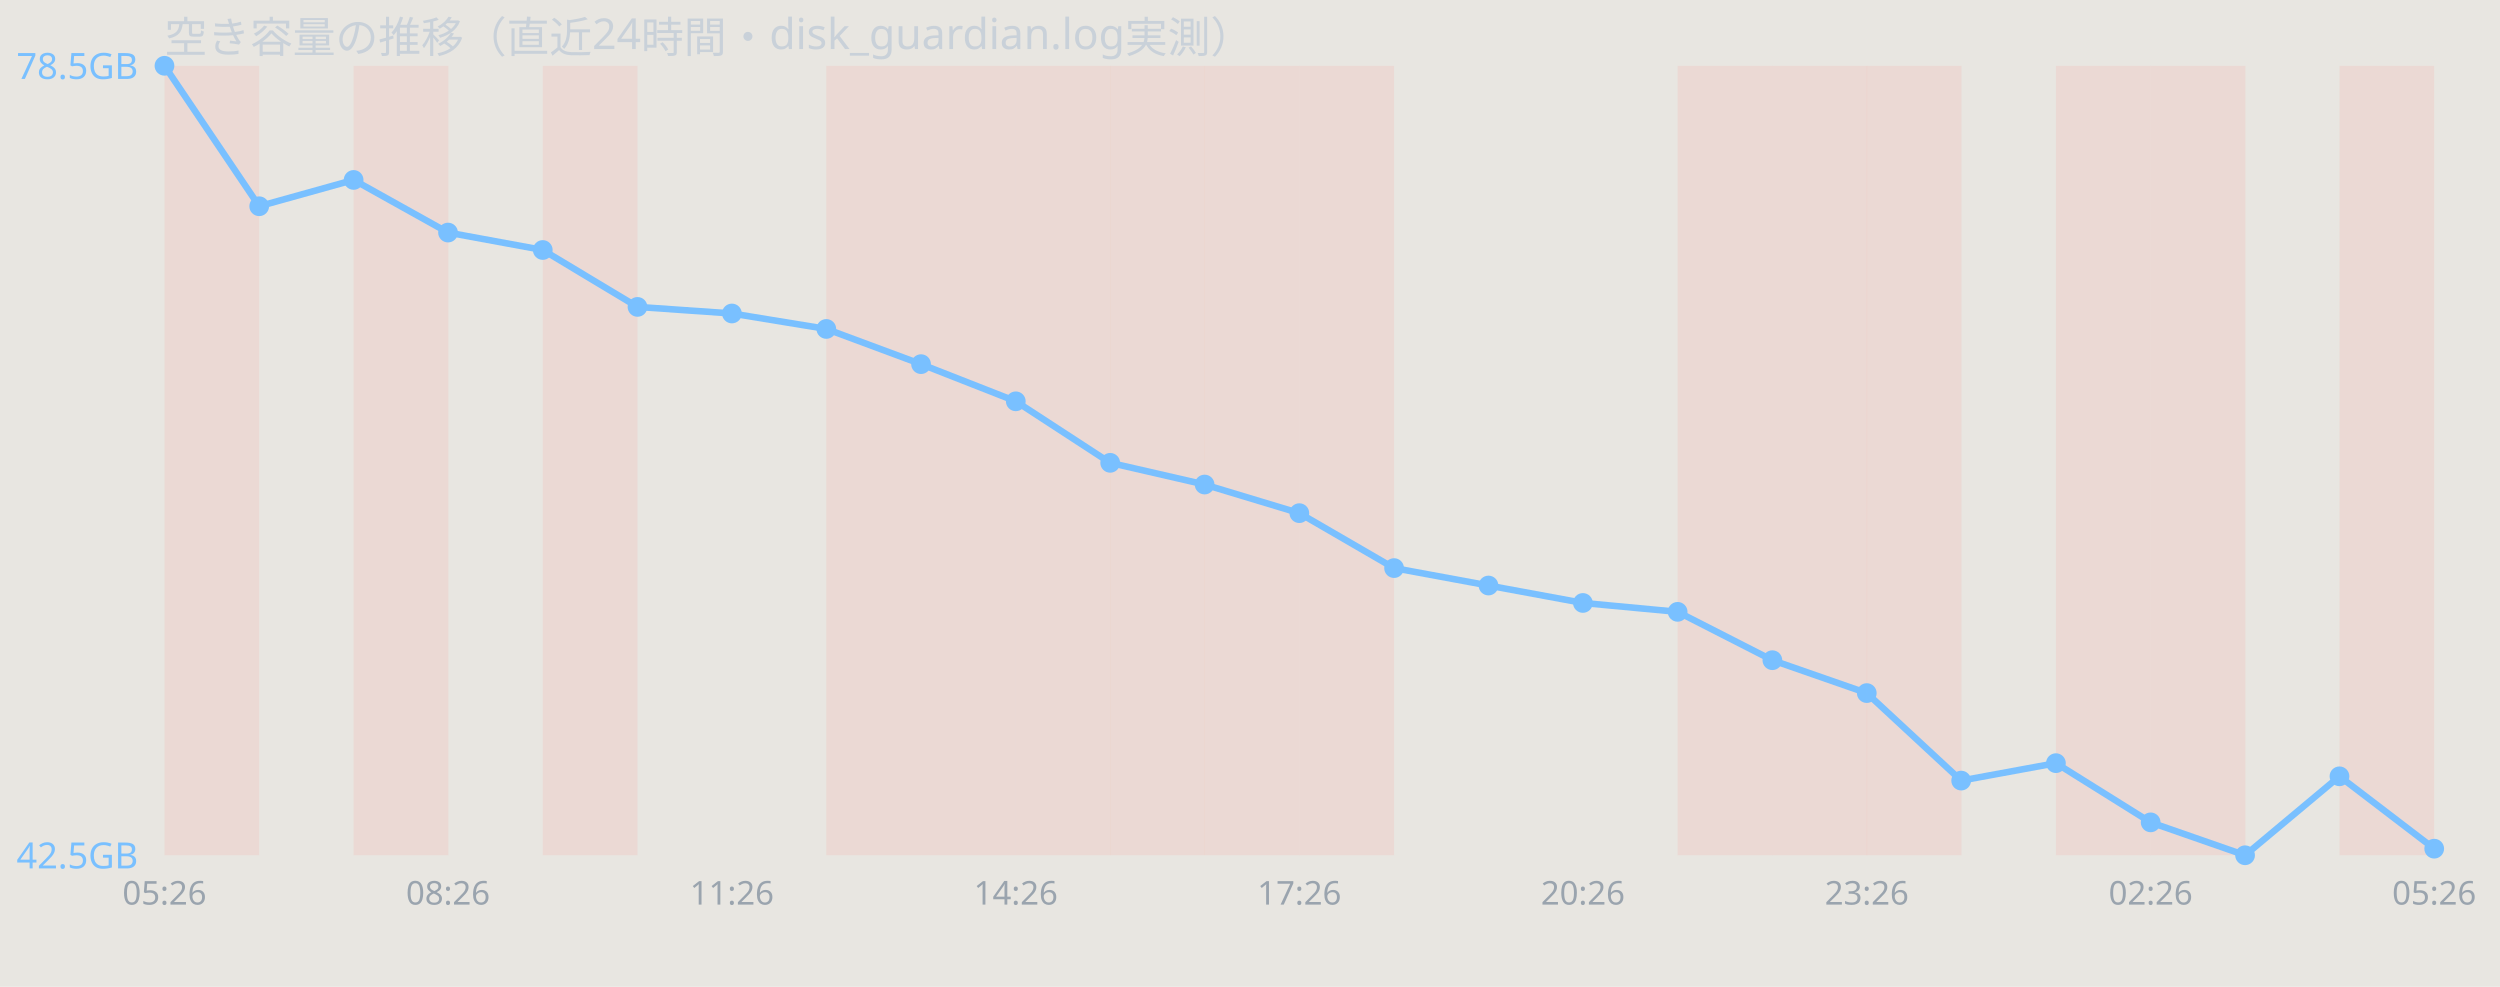
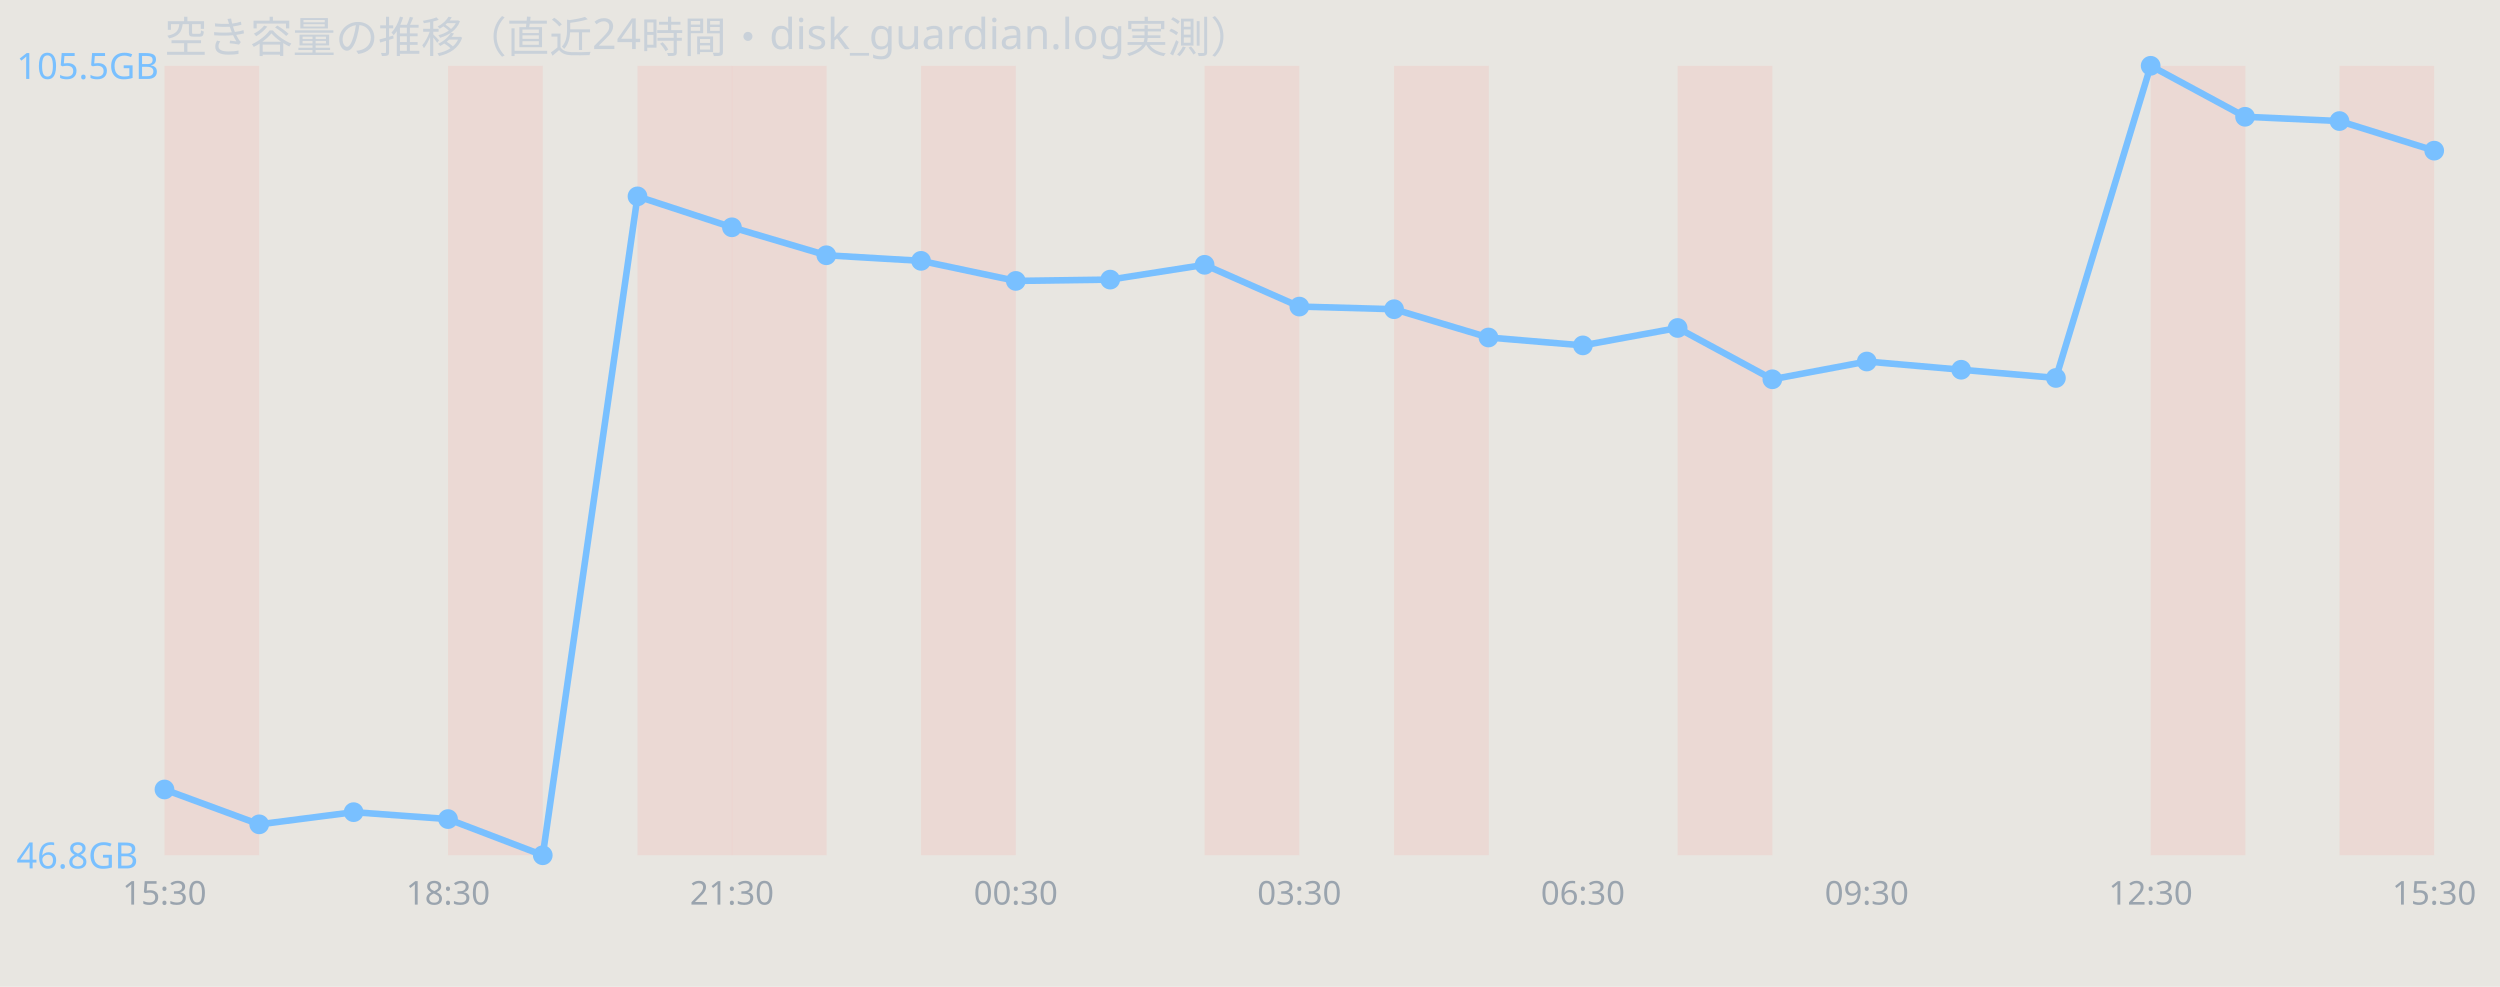
<svg xmlns="http://www.w3.org/2000/svg" width="760" height="300" viewBox="0 0 760 300" font-family="sans-serif">
  <rect width="760" height="300" fill="#e8e6e1" />
  <text x="50" y="16" font-size="13" fill="#c9d1d9">空き容量の推移（直近24時間・disk_guardian.log実測）</text>
  <rect x="50.0" y="20" width="28.8" height="240" fill="#ff7b72" opacity="0.12" />
-   <rect x="107.5" y="20" width="28.8" height="240" fill="#ff7b72" opacity="0.12" />
-   <rect x="165.0" y="20" width="28.8" height="240" fill="#ff7b72" opacity="0.12" />
-   <rect x="251.2" y="20" width="28.8" height="240" fill="#ff7b72" opacity="0.12" />
+   <rect x="136.2" y="20" width="28.8" height="240" fill="#ff7b72" opacity="0.12" />
+   <rect x="193.8" y="20" width="28.8" height="240" fill="#ff7b72" opacity="0.12" />
+   <rect x="222.5" y="20" width="28.8" height="240" fill="#ff7b72" opacity="0.12" />
  <rect x="280.0" y="20" width="28.8" height="240" fill="#ff7b72" opacity="0.12" />
-   <rect x="308.8" y="20" width="28.8" height="240" fill="#ff7b72" opacity="0.12" />
-   <rect x="337.5" y="20" width="28.8" height="240" fill="#ff7b72" opacity="0.12" />
  <rect x="366.2" y="20" width="28.8" height="240" fill="#ff7b72" opacity="0.12" />
-   <rect x="395.0" y="20" width="28.8" height="240" fill="#ff7b72" opacity="0.12" />
+   <rect x="423.8" y="20" width="28.8" height="240" fill="#ff7b72" opacity="0.12" />
  <rect x="510.0" y="20" width="28.8" height="240" fill="#ff7b72" opacity="0.12" />
-   <rect x="538.8" y="20" width="28.8" height="240" fill="#ff7b72" opacity="0.12" />
-   <rect x="567.5" y="20" width="28.8" height="240" fill="#ff7b72" opacity="0.12" />
-   <rect x="625.0" y="20" width="28.8" height="240" fill="#ff7b72" opacity="0.12" />
  <rect x="653.8" y="20" width="28.8" height="240" fill="#ff7b72" opacity="0.12" />
  <rect x="711.2" y="20" width="28.8" height="240" fill="#ff7b72" opacity="0.12" />
-   <polyline points="50.0,20.0 78.8,62.7 107.5,54.7 136.2,70.7 165.0,76.0 193.8,93.3 222.5,95.3 251.2,100.0 280.0,110.7 308.8,122.0 337.5,140.7 366.2,147.3 395.0,156.0 423.8,172.7 452.5,178.0 481.2,183.3 510.0,186.0 538.8,200.7 567.5,210.7 596.2,237.3 625.0,232.0 653.8,250.0 682.5,260.0 711.2,236.0 740.0,258.0" fill="none" stroke="#79c0ff" stroke-width="2" />
-   <circle cx="50.0" cy="20.0" r="3" fill="#79c0ff" />
-   <circle cx="78.8" cy="62.7" r="3" fill="#79c0ff" />
-   <circle cx="107.5" cy="54.7" r="3" fill="#79c0ff" />
-   <circle cx="136.2" cy="70.7" r="3" fill="#79c0ff" />
-   <circle cx="165.0" cy="76.0" r="3" fill="#79c0ff" />
-   <circle cx="193.8" cy="93.3" r="3" fill="#79c0ff" />
-   <circle cx="222.5" cy="95.3" r="3" fill="#79c0ff" />
-   <circle cx="251.2" cy="100.0" r="3" fill="#79c0ff" />
-   <circle cx="280.0" cy="110.7" r="3" fill="#79c0ff" />
-   <circle cx="308.8" cy="122.0" r="3" fill="#79c0ff" />
-   <circle cx="337.5" cy="140.7" r="3" fill="#79c0ff" />
-   <circle cx="366.2" cy="147.3" r="3" fill="#79c0ff" />
-   <circle cx="395.0" cy="156.0" r="3" fill="#79c0ff" />
-   <circle cx="423.8" cy="172.7" r="3" fill="#79c0ff" />
-   <circle cx="452.5" cy="178.0" r="3" fill="#79c0ff" />
-   <circle cx="481.2" cy="183.3" r="3" fill="#79c0ff" />
-   <circle cx="510.0" cy="186.0" r="3" fill="#79c0ff" />
-   <circle cx="538.8" cy="200.7" r="3" fill="#79c0ff" />
-   <circle cx="567.5" cy="210.7" r="3" fill="#79c0ff" />
-   <circle cx="596.2" cy="237.3" r="3" fill="#79c0ff" />
-   <circle cx="625.0" cy="232.0" r="3" fill="#79c0ff" />
-   <circle cx="653.8" cy="250.0" r="3" fill="#79c0ff" />
-   <circle cx="682.5" cy="260.0" r="3" fill="#79c0ff" />
-   <circle cx="711.2" cy="236.0" r="3" fill="#79c0ff" />
-   <circle cx="740.0" cy="258.0" r="3" fill="#79c0ff" />
-   <text x="5" y="24.0" font-size="11" fill="#79c0ff">78.5GB</text>
-   <text x="5" y="264.0" font-size="11" fill="#79c0ff">42.5GB</text>
-   <text x="50.0" y="275" font-size="10" fill="#9aa4ae" text-anchor="middle">05:26</text>
-   <text x="136.2" y="275" font-size="10" fill="#9aa4ae" text-anchor="middle">08:26</text>
-   <text x="222.5" y="275" font-size="10" fill="#9aa4ae" text-anchor="middle">11:26</text>
-   <text x="308.8" y="275" font-size="10" fill="#9aa4ae" text-anchor="middle">14:26</text>
-   <text x="395.0" y="275" font-size="10" fill="#9aa4ae" text-anchor="middle">17:26</text>
-   <text x="481.2" y="275" font-size="10" fill="#9aa4ae" text-anchor="middle">20:26</text>
-   <text x="567.5" y="275" font-size="10" fill="#9aa4ae" text-anchor="middle">23:26</text>
-   <text x="653.8" y="275" font-size="10" fill="#9aa4ae" text-anchor="middle">02:26</text>
-   <text x="740.0" y="275" font-size="10" fill="#9aa4ae" text-anchor="middle">05:26</text>
+   <polyline points="50.0,240.0 78.8,250.6 107.5,246.9 136.2,249.0 165.0,260.0 193.8,59.7 222.5,69.1 251.2,77.6 280.0,79.3 308.8,85.4 337.5,85.0 366.2,80.5 395.0,93.2 423.8,94.0 452.5,102.6 481.2,105.0 510.0,99.7 538.8,115.3 567.5,109.9 596.2,112.4 625.0,114.9 653.8,20.0 682.5,35.5 711.2,36.8 740.0,45.8" fill="none" stroke="#79c0ff" stroke-width="2" />
+   <circle cx="50.0" cy="240.0" r="3" fill="#79c0ff" />
+   <circle cx="78.8" cy="250.6" r="3" fill="#79c0ff" />
+   <circle cx="107.5" cy="246.9" r="3" fill="#79c0ff" />
+   <circle cx="136.2" cy="249.0" r="3" fill="#79c0ff" />
+   <circle cx="165.0" cy="260.0" r="3" fill="#79c0ff" />
+   <circle cx="193.8" cy="59.7" r="3" fill="#79c0ff" />
+   <circle cx="222.5" cy="69.1" r="3" fill="#79c0ff" />
+   <circle cx="251.2" cy="77.6" r="3" fill="#79c0ff" />
+   <circle cx="280.0" cy="79.3" r="3" fill="#79c0ff" />
+   <circle cx="308.8" cy="85.4" r="3" fill="#79c0ff" />
+   <circle cx="337.5" cy="85.0" r="3" fill="#79c0ff" />
+   <circle cx="366.2" cy="80.5" r="3" fill="#79c0ff" />
+   <circle cx="395.0" cy="93.2" r="3" fill="#79c0ff" />
+   <circle cx="423.8" cy="94.0" r="3" fill="#79c0ff" />
+   <circle cx="452.5" cy="102.6" r="3" fill="#79c0ff" />
+   <circle cx="481.2" cy="105.0" r="3" fill="#79c0ff" />
+   <circle cx="510.0" cy="99.7" r="3" fill="#79c0ff" />
+   <circle cx="538.8" cy="115.3" r="3" fill="#79c0ff" />
+   <circle cx="567.5" cy="109.9" r="3" fill="#79c0ff" />
+   <circle cx="596.2" cy="112.4" r="3" fill="#79c0ff" />
+   <circle cx="625.0" cy="114.9" r="3" fill="#79c0ff" />
+   <circle cx="653.8" cy="20.0" r="3" fill="#79c0ff" />
+   <circle cx="682.5" cy="35.5" r="3" fill="#79c0ff" />
+   <circle cx="711.2" cy="36.8" r="3" fill="#79c0ff" />
+   <circle cx="740.0" cy="45.8" r="3" fill="#79c0ff" />
+   <text x="5" y="24.0" font-size="11" fill="#79c0ff">105.5GB</text>
+   <text x="5" y="264.0" font-size="11" fill="#79c0ff">46.8GB</text>
+   <text x="50.0" y="275" font-size="10" fill="#9aa4ae" text-anchor="middle">15:30</text>
+   <text x="136.2" y="275" font-size="10" fill="#9aa4ae" text-anchor="middle">18:30</text>
+   <text x="222.5" y="275" font-size="10" fill="#9aa4ae" text-anchor="middle">21:30</text>
+   <text x="308.8" y="275" font-size="10" fill="#9aa4ae" text-anchor="middle">00:30</text>
+   <text x="395.0" y="275" font-size="10" fill="#9aa4ae" text-anchor="middle">03:30</text>
+   <text x="481.2" y="275" font-size="10" fill="#9aa4ae" text-anchor="middle">06:30</text>
+   <text x="567.5" y="275" font-size="10" fill="#9aa4ae" text-anchor="middle">09:30</text>
+   <text x="653.8" y="275" font-size="10" fill="#9aa4ae" text-anchor="middle">12:30</text>
+   <text x="740.0" y="275" font-size="10" fill="#9aa4ae" text-anchor="middle">15:30</text>
</svg>
